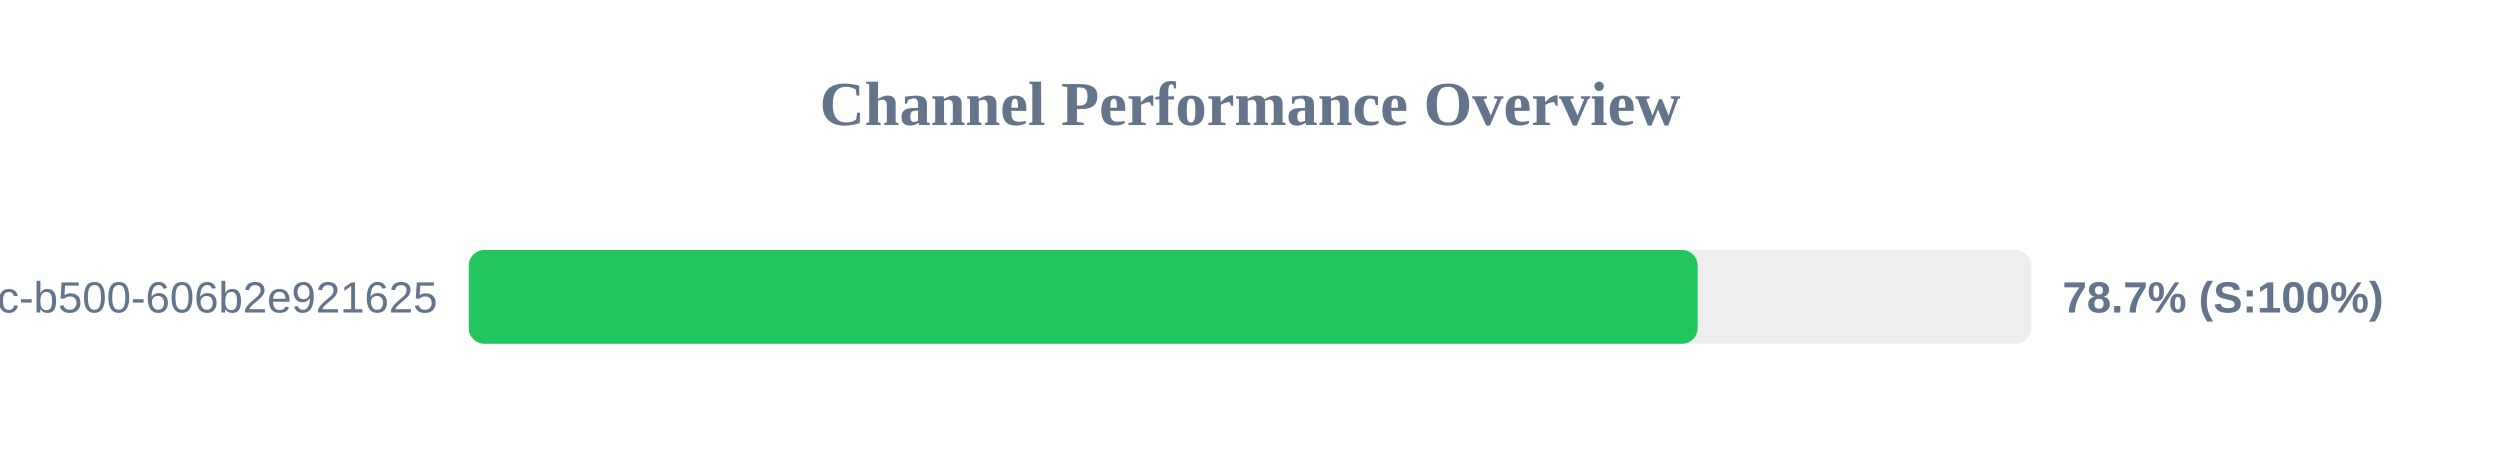
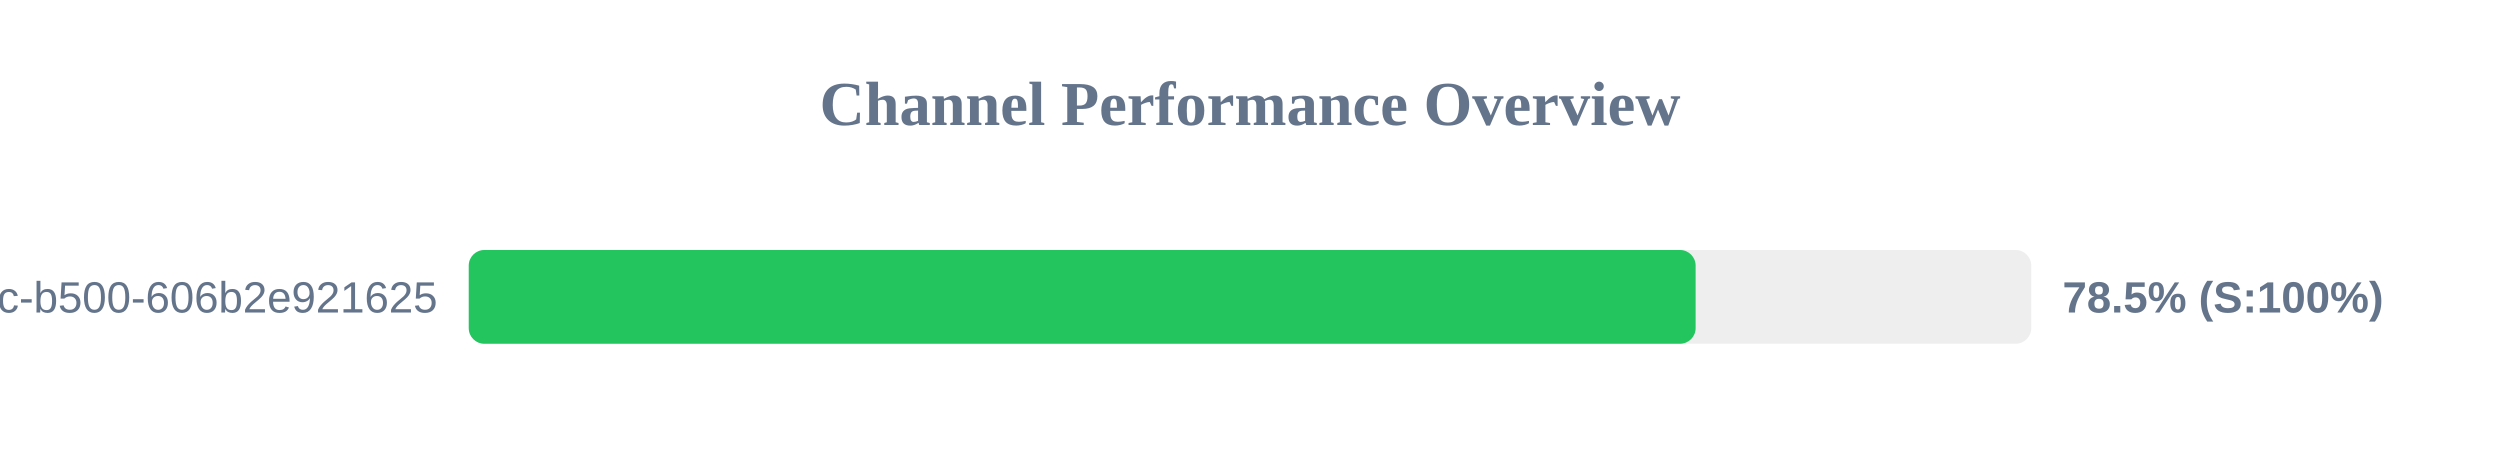
<svg xmlns="http://www.w3.org/2000/svg" width="800" height="150" version="1.1">
  <style>
        .row { font: 14px Arial; fill: #64748b; }
        .score { font: bold 14px Arial; fill: #64748b; }
    </style>
  <text x="400" y="40" text-anchor="middle" font-size="20px" font-weight="bold" fill="#64748b">Channel Performance Overview</text>
  <rect x="150" y="80" width="500" height="30" fill="#eee" rx="5" />
-   <rect x="150" y="80" width="393.25" height="30" fill="#22c55e" rx="5" />
+   <rect x="150" y="80" width="392.6" height="30" fill="#22c55e" rx="5" />
  <text x="140" y="100" text-anchor="end" class="row">?uuid=f901861b-6491-450c-b500-606b2e921625</text>
-   <text x="660" y="100" text-anchor="start" class="score">78.7% (S:100%)</text>
+   <text x="660" y="100" text-anchor="start" class="score">78.5% (S:100%)</text>
</svg>
